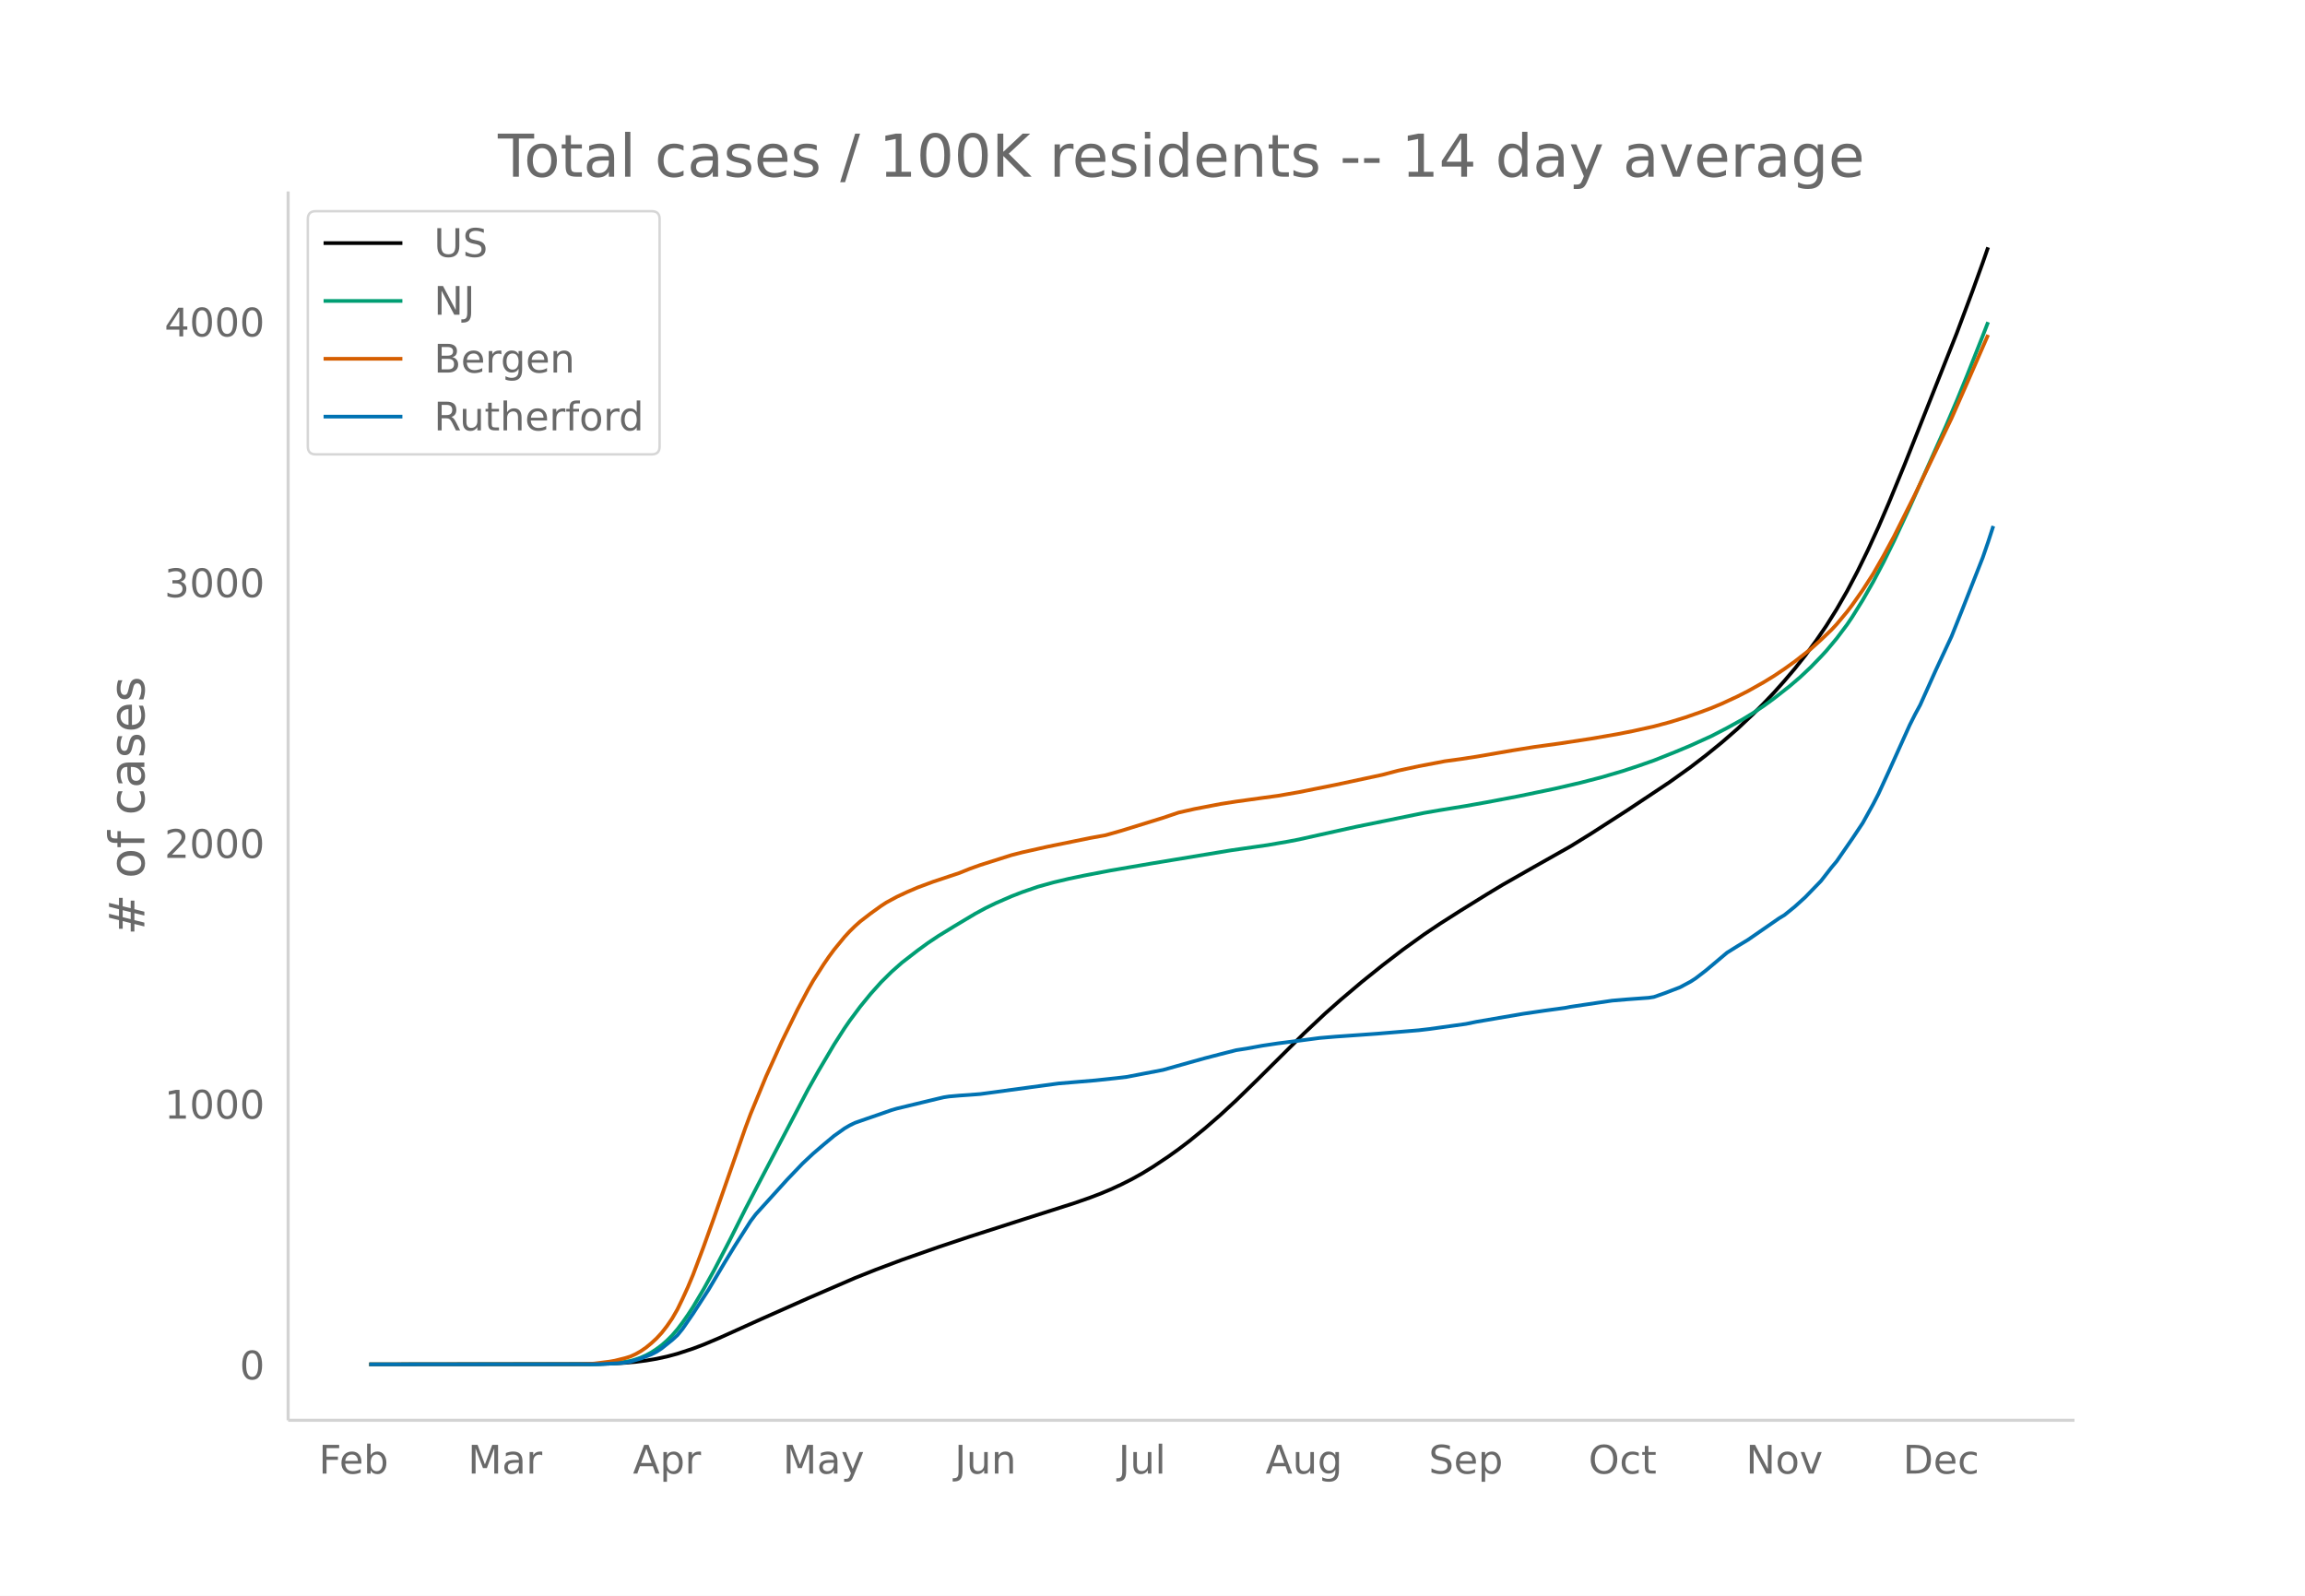
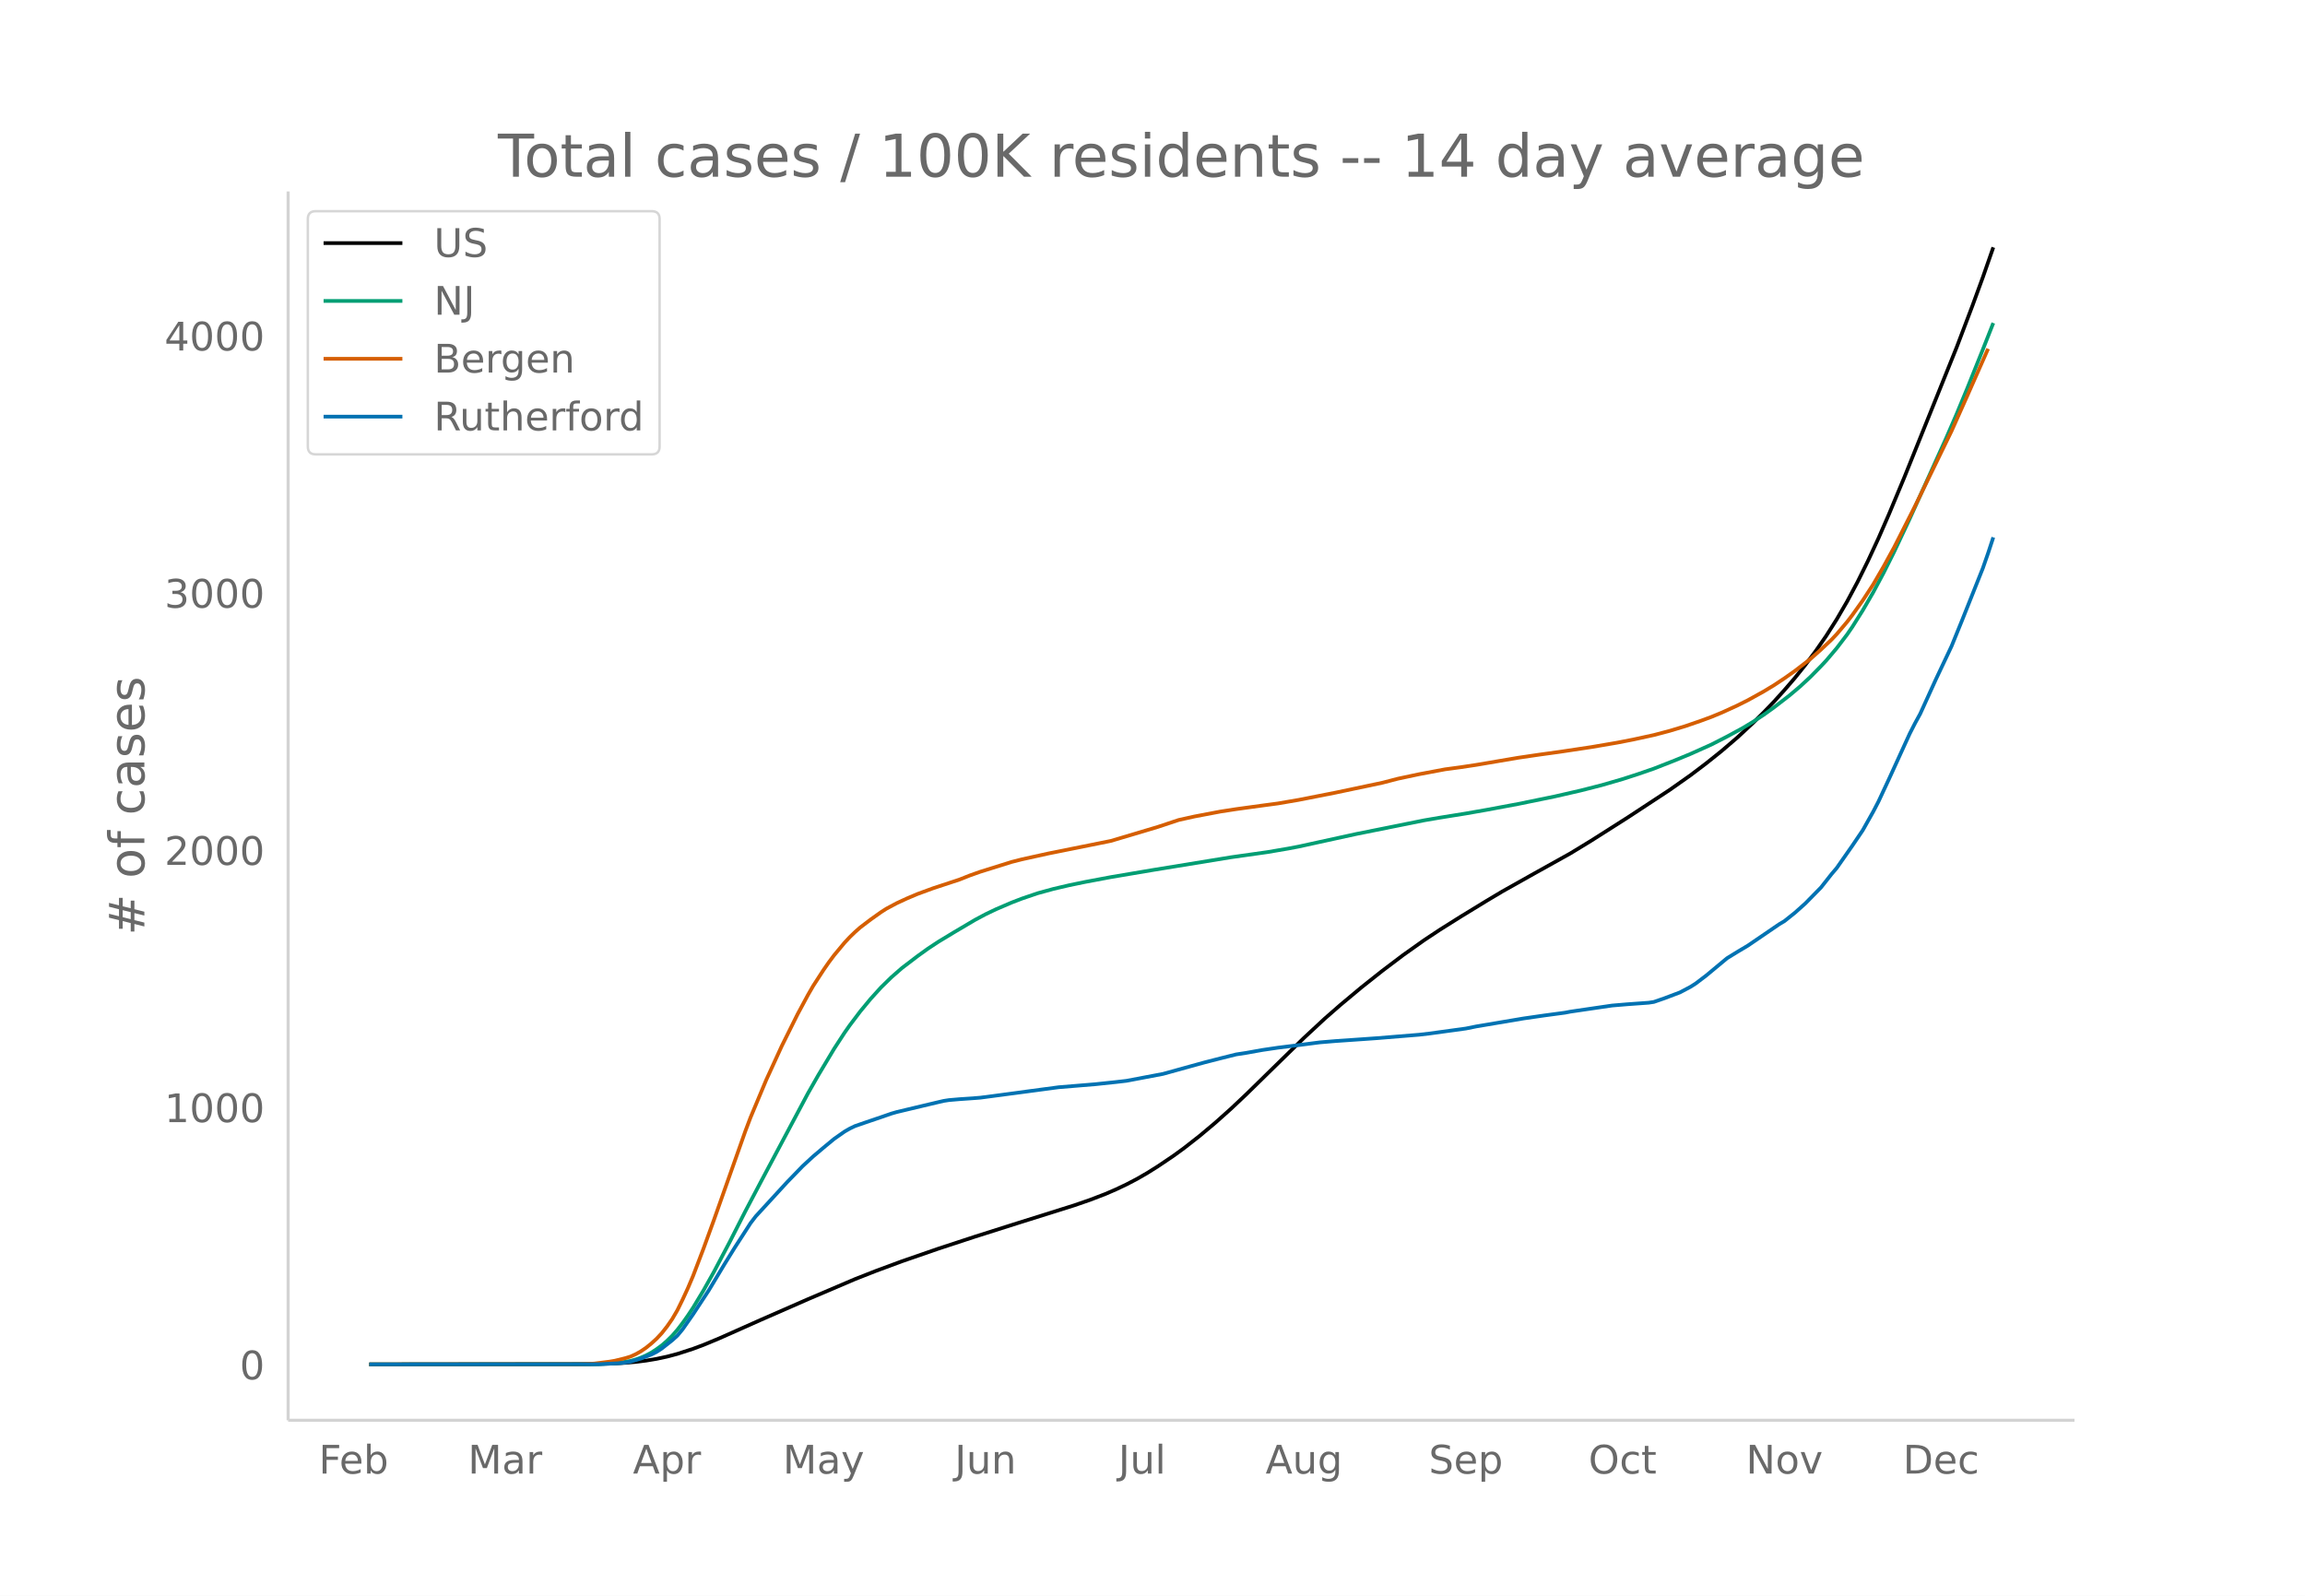
<svg xmlns="http://www.w3.org/2000/svg" xmlns:xlink="http://www.w3.org/1999/xlink" height="864" viewBox="0 0 936 648" width="1248">
  <defs>
    <style>*{stroke-linecap:butt;stroke-linejoin:round}</style>
  </defs>
  <g id="figure_1">
    <path d="M0 648h936V0H0z" fill="#fff" id="patch_1" />
    <g id="axes_1">
      <path d="M117 576.72h725.4V77.76H117z" fill="none" id="patch_2" />
-       <path clip-path="url(#p9df5e1bcc5)" d="M149.973 554.04l89.058-.097 8.482-.196 6.36-.347 4.242-.377 4.24-.542 4.242-.716 4.24-.918 4.241-1.138 6.362-2.09 4.24-1.605 6.362-2.682 16.963-7.655 19.084-8.474 19.084-8.255 8.482-3.38 10.602-3.98 14.843-5.205 12.722-4.247 21.205-6.814 21.204-6.763 6.361-2.224 4.241-1.612 4.241-1.776 4.241-1.955 4.24-2.136 4.242-2.36 4.24-2.596 6.362-4.235 4.24-3.03 4.242-3.224 6.36-5.18 6.362-5.518 6.362-5.876 8.481-8.264 19.084-18.949 8.482-7.979 6.361-5.632 8.482-7.178 8.482-6.815 8.481-6.495 8.482-6.102 6.361-4.276 8.482-5.405 10.602-6.568 6.362-3.847 12.722-7.24 14.843-8.382 8.482-5.242 14.843-9.563 16.963-11.296 8.482-6.06 6.361-4.884 6.362-5.169 6.361-5.525 6.361-5.995 4.241-4.247 4.241-4.483 4.241-4.762 4.24-4.997 4.242-5.352 4.24-5.758 4.241-6.205 4.241-6.76 4.241-7.377 4.241-8.05 4.24-8.68 4.242-9.276 4.24-9.853 6.362-15.464 21.204-53.413 6.362-16.996 4.24-11.747 2.12-6.111h0" fill="none" stroke="#000" stroke-linecap="round" stroke-width="1.5" id="line2d_1" />
-       <path clip-path="url(#p9df5e1bcc5)" d="M149.973 554.04l91.178-.099 6.362-.251 4.24-.404 4.241-.684 2.12-.583 2.121-.748 2.12-.942 2.121-1.132 2.12-1.401 2.121-1.57 2.12-1.858 2.12-2.116 2.121-2.47 2.12-2.792 2.121-3.03 2.12-3.257 4.241-7.133 4.241-7.656 6.362-12.213 6.36-12.655 6.362-12.232 19.084-36.348 4.24-7.54 6.362-10.769 4.241-6.613 2.12-3.067 4.241-5.697 4.241-5.198 4.241-4.738 4.241-4.202 4.24-3.754 6.362-4.92 4.241-3.094 4.24-2.834 6.362-3.9 8.482-5.077 4.24-2.298 4.242-2.06 6.36-2.765 4.242-1.653 6.361-2.193 6.361-1.767 6.362-1.507 6.361-1.335 10.602-2.023 16.964-2.905 31.806-5.263 14.843-2.127 8.482-1.467 4.24-.815 8.482-1.886 14.843-3.286 27.566-5.62 6.361-1.1 10.603-1.723 8.481-1.51 12.723-2.408 14.843-3.08 10.602-2.464 8.482-2.195 8.482-2.495 6.36-2.085 6.362-2.23 8.482-3.373 6.361-2.661 8.482-3.853 6.361-3.297 6.362-3.5 4.24-2.592 4.241-2.828 4.241-3.089 6.361-4.985 4.241-3.633 4.241-3.984 4.241-4.374 2.12-2.296 4.241-5.074 4.241-5.645 2.12-3.138 4.241-6.824 4.241-7.407 4.241-8.048 4.241-8.588 6.361-13.69 14.843-33.267 4.241-9.923 4.241-10.385 6.361-16.072 2.12-5.469h0" fill="none" stroke="#009e73" stroke-linecap="round" stroke-width="1.5" id="line2d_2" />
-       <path clip-path="url(#p9df5e1bcc5)" d="M149.973 554.04l84.817-.105 6.361-.224 6.362-.806 2.12-.367 4.24-1.053 2.121-.656 2.12-.968 2.121-1.207 2.12-1.466 2.121-1.734 2.12-1.964 2.121-2.292 2.12-2.726 2.12-3.085 2.121-3.67 2.12-4.379 2.121-4.649 2.12-5.072 4.241-11.267 4.241-11.812 12.723-36.45 2.12-5.676 6.362-15.418 6.36-14.068 6.362-12.974 4.241-7.98 2.12-3.73 4.241-6.627 2.12-3.091 2.121-2.877 4.241-5.172 2.12-2.3 2.121-2.076 2.12-1.903 4.241-3.27 4.241-3.053 2.12-1.383 4.241-2.3 4.241-1.985 4.241-1.817 6.361-2.366 10.603-3.534 4.24-1.709 4.241-1.522 12.723-4.033 4.24-1.09 10.603-2.377 16.963-3.455 6.362-1.156 6.361-1.808 16.963-5.248 6.362-2.144 6.361-1.433 10.602-2.04 6.362-.995 10.602-1.474 6.361-.861 8.482-1.475 14.843-2.962 19.084-4.084 6.361-1.676 8.482-1.825 10.602-2.022 6.361-.866 6.361-.972 14.843-2.557 8.482-1.359 10.602-1.458 12.723-1.94 10.602-1.837 6.361-1.255 8.482-1.875 6.361-1.7 6.362-1.945 6.361-2.22 4.24-1.584 4.242-1.777 6.361-2.948 4.24-2.156 6.362-3.57 4.241-2.596 4.241-2.853 4.24-3.035 6.362-4.97 4.241-3.819 4.24-4.042 2.121-2.263 4.241-5.083 2.12-2.805 4.241-6.032 4.241-6.58 4.241-7.4 4.241-7.839 8.482-16.95 14.843-30.945 6.361-14.438 8.482-19.442h0" fill="none" stroke="#d55e00" stroke-linecap="round" stroke-width="1.5" id="line2d_3" />
-       <path clip-path="url(#p9df5e1bcc5)" d="M149.973 554.04l93.299-.083 8.481-.413 2.12-.248 2.121-.372 4.241-1.28 4.241-1.653 2.12-1.075 2.121-1.404 4.24-3.389 2.121-1.942 2.12-2.603 4.242-6.156 6.36-9.834 6.362-10.743 4.241-6.942 4.24-6.652 2.121-3.347 2.12-2.81 12.723-14.048 6.362-6.653 4.24-3.966 4.241-3.636 4.241-3.554 4.241-3.016 2.12-1.24 2.121-1.033 4.24-1.487 6.362-2.19 4.241-1.488 2.12-.62 10.603-2.561 6.36-1.529 2.121-.496 2.12-.33 4.242-.372 6.36-.455 2.121-.165 31.807-4.297 14.843-1.24 8.482-.909 4.24-.496 14.843-2.85 10.603-2.976 6.36-1.776 6.362-1.653 6.362-1.612 4.24-.66 6.362-1.158 6.361-.95 8.482-1.074 8.481-1.116 6.362-.537 10.602-.744 6.361-.454 16.964-1.405 4.24-.496 14.844-2.066 4.24-.868 19.084-3.264 8.482-1.24 8.482-1.156 2.12-.414 6.362-.95 10.602-1.57 6.361-.537 8.482-.62 2.12-.33 4.241-1.488 6.361-2.438 4.241-2.272 2.12-1.364 4.241-3.264 8.482-7.148 4.241-2.645 4.24-2.562 8.483-5.867 4.24-2.934 2.121-1.28 4.24-3.43 4.242-3.843 6.361-6.57 4.24-5.454 2.121-2.52 6.362-9.214 4.24-6.363 4.241-7.644 2.12-4.132 4.242-9.214 8.481-18.8 2.12-4.215 2.121-3.926 6.362-14.172 6.36-13.635 4.242-10.578 8.481-21.569 2.12-6.156 2.121-6.529h0" fill="none" stroke="#0072b2" stroke-linecap="round" stroke-width="1.5" id="line2d_4" />
+       <path clip-path="url(#pc89b096f91)" d="M149.973 554.04l89.058-.096 8.482-.193 6.36-.343 4.242-.37 4.24-.536 4.242-.706 4.24-.906 4.241-1.122 6.362-2.063 4.24-1.583 6.362-2.646 16.963-7.551 19.084-8.36 19.084-8.144 8.482-3.335 10.602-3.925 14.843-5.135 14.843-4.872 16.963-5.381 23.325-7.33 6.361-2.195 6.362-2.446 4.24-1.84 4.241-2.015 4.241-2.21 4.241-2.45 4.241-2.664 6.361-4.288 4.241-3.086 6.362-4.98 6.36-5.339 6.362-5.68 6.361-6.001 8.482-8.306 14.843-14.506 8.482-7.872 6.361-5.556 8.482-7.081 8.482-6.723 8.481-6.408 8.482-6.02 6.361-4.218 8.482-5.333 10.602-6.478 6.362-3.796 12.722-7.142 14.843-8.269 8.482-5.171 14.843-9.435 16.963-11.143 8.482-5.978 6.361-4.819 6.362-5.099 6.361-5.45 6.361-5.915 4.241-4.19 4.241-4.422 4.241-4.698 4.24-4.929 4.242-5.28 4.24-5.68 4.241-6.121 4.241-6.67 4.241-7.278 4.241-7.94 4.24-8.564 4.242-9.15 4.24-9.721 6.362-15.255 21.204-52.693 6.362-16.767 4.24-11.589 4.241-12.144h0" fill="none" stroke="#000" stroke-linecap="round" stroke-width="1.5" id="line2d_1" />
+       <path clip-path="url(#pc89b096f91)" d="M149.973 554.04l91.178-.098 6.362-.248 4.24-.398 4.241-.675 2.12-.575 2.121-.737 2.12-.93 2.121-1.117 2.12-1.382 2.121-1.548 2.12-1.833 2.12-2.088 2.121-2.436 2.12-2.755 2.121-2.99 2.12-3.212 4.241-7.037 4.241-7.553 6.362-12.048 6.36-12.485 6.362-12.067 19.084-35.857 4.24-7.44 6.362-10.622 4.241-6.525 2.12-3.026 4.241-5.62 4.241-5.128 4.241-4.674 4.241-4.145 4.24-3.703 6.362-4.854 4.241-3.053 4.24-2.795 6.362-3.847 8.482-5.009 4.24-2.267 4.242-2.033 6.36-2.727 4.242-1.63 6.361-2.164 6.361-1.743 6.362-1.487 6.361-1.317 10.602-1.995 16.964-2.866 31.806-5.193 14.843-2.098 8.482-1.447 4.24-.805 8.482-1.86 14.843-3.241 27.566-5.544 6.361-1.086 10.603-1.7 8.481-1.489 12.723-2.375 14.843-3.039 10.602-2.43 8.482-2.166 8.482-2.462 6.36-2.057 6.362-2.2 8.482-3.327 6.361-2.626 8.482-3.8 6.361-3.253 6.362-3.453 4.24-2.556 4.241-2.79 4.241-3.047 6.361-4.919 4.241-3.584 4.241-3.93 4.241-4.315 2.12-2.265 4.241-5.006 4.241-5.569 2.12-3.095 4.241-6.732 4.241-7.308 4.241-7.939 4.241-8.472 6.361-13.505 14.843-32.819 4.241-9.79 4.241-10.244 6.361-15.855 4.241-10.753h0" fill="none" stroke="#009e73" stroke-linecap="round" stroke-width="1.5" id="line2d_2" />
+       <path clip-path="url(#pc89b096f91)" d="M149.973 554.04l84.817-.103 6.361-.222 6.362-.795 2.12-.362 4.24-1.039 2.121-.647 2.12-.954 2.121-1.191 2.12-1.447 2.121-1.71 2.12-1.937 2.121-2.261 2.12-2.69 2.12-3.043 2.121-3.62 2.12-4.321 2.121-4.586 2.12-5.004 4.241-11.115 4.241-11.652 12.723-35.96 2.12-5.599 6.362-15.21 6.36-13.878 6.362-12.799 4.241-7.873 2.12-3.68 4.241-6.537 2.12-3.05 2.121-2.838 4.241-5.102 2.12-2.268 2.121-2.049 2.12-1.877 4.241-3.226 4.241-3.012 2.12-1.364 4.241-2.269 4.241-1.959 4.241-1.792 6.361-2.334 10.603-3.487 4.24-1.685 4.241-1.502 12.723-3.978 4.24-1.077 10.603-2.344 16.963-3.408 8.482-1.71 19.084-5.69 8.482-2.817 6.361-1.413 10.602-2.012 6.362-.982 10.602-1.454 6.361-.85 8.482-1.455 14.843-2.922 19.084-4.029 6.361-1.653 8.482-1.8 10.602-1.996 6.361-.854 6.361-.96 16.964-2.884 8.482-1.246 8.481-1.17 12.723-1.914 10.602-1.812 6.361-1.238 8.482-1.85 6.361-1.678 6.362-1.918 6.361-2.19 4.24-1.562 4.242-1.754 6.361-2.908 4.24-2.127 6.362-3.522 4.241-2.561 4.241-2.815 4.24-2.994 6.362-4.903 4.241-3.767 4.24-3.987 2.121-2.233 4.241-5.014 2.12-2.768 4.241-5.95 4.241-6.491 4.241-7.301 4.241-7.733 8.482-16.721 14.843-30.528 6.361-14.243 8.482-19.18h0" fill="none" stroke="#d55e00" stroke-linecap="round" stroke-width="1.5" id="line2d_3" />
+       <path clip-path="url(#pc89b096f91)" d="M149.973 554.04l93.299-.082 8.481-.407 2.12-.245 2.121-.367 4.241-1.263 4.241-1.63 2.12-1.06 2.121-1.386 4.24-3.343 2.121-1.916 2.12-2.568 4.242-6.073 6.36-9.702 6.362-10.598 4.241-6.848 4.24-6.563 2.121-3.301 2.12-2.772 12.723-13.86 6.362-6.562 4.24-3.913 4.241-3.587 4.241-3.506 4.241-2.975 2.12-1.223 2.121-1.02 4.24-1.467 6.362-2.16 4.241-1.467 2.12-.612 10.603-2.527 6.36-1.508 2.121-.49 2.12-.326 4.242-.366 6.36-.449 2.121-.163 31.807-4.24 14.843-1.222 8.482-.897 4.24-.489 14.843-2.812 10.603-2.935 6.36-1.753 6.362-1.63 6.362-1.59 4.24-.653 6.362-1.14 6.361-.938 8.482-1.06 8.481-1.1 6.362-.53 10.602-.734 6.361-.449 16.964-1.386 4.24-.489 14.844-2.038 4.24-.856 19.084-3.22 8.482-1.223 8.482-1.141 2.12-.408 6.362-.937 10.602-1.55 6.361-.53 8.482-.61 2.12-.327 4.241-1.467 6.361-2.405 4.241-2.242 2.12-1.345 4.241-3.22 8.482-7.052 4.241-2.61 4.24-2.526 8.483-5.789 4.24-2.894 2.121-1.263 4.24-3.384 4.242-3.79 6.361-6.482 4.24-5.38 2.121-2.487 6.362-9.09 4.24-6.277 4.241-7.541 2.12-4.076 4.242-9.09 8.481-18.547 2.12-4.158 2.121-3.872 6.362-13.981 6.36-13.452 4.242-10.435 8.481-21.278 2.12-6.073 2.121-6.44h0" fill="none" stroke="#0072b2" stroke-linecap="round" stroke-width="1.5" id="line2d_4" />
      <path d="M117 576.72V77.76" fill="none" stroke="#d3d3d3" stroke-linecap="square" stroke-width="1.25" id="patch_3" />
      <path d="M117 576.72h725.4" fill="none" stroke="#d3d3d3" stroke-linecap="square" stroke-width="1.25" id="patch_4" />
      <g id="matplotlib.axis_1">
        <g id="xtick_1">
          <g transform="matrix(.16 0 0 -.16 129.449 598.378)" fill="#696969" id="text_1">
            <defs>
              <path d="M9.813 72.906h41.89v-8.312H19.672V43.109h28.906v-8.297H19.672V0h-9.86z" id="DejaVuSans-70" />
              <path d="M56.203 29.594v-4.39H14.891q.593-9.282 5.593-14.142 5-4.859 13.938-4.859 5.172 0 10.031 1.266 4.86 1.265 9.656 3.812v-8.5Q49.266.734 44.187-.344 39.11-1.422 33.892-1.422q-13.094 0-20.735 7.61-7.64 7.625-7.64 20.625 0 13.421 7.25 21.296Q20.016 56 32.328 56q11.031 0 17.453-7.11 6.422-7.093 6.422-19.296zm-8.984 2.64q-.094 7.36-4.125 11.75-4.032 4.407-10.672 4.407-7.516 0-12.031-4.25-4.516-4.25-5.203-11.97z" id="DejaVuSans-101" />
              <path d="M48.688 27.297q0 9.906-4.079 15.547-4.078 5.64-11.203 5.64-7.14 0-11.218-5.64-4.079-5.64-4.079-15.547 0-9.906 4.078-15.547 4.079-5.64 11.22-5.64 7.124 0 11.202 5.64t4.078 15.547zM18.108 46.39q2.844 4.875 7.157 7.234Q29.594 56 35.594 56q9.968 0 16.187-7.906 6.235-7.907 6.235-20.797T51.78 6.484q-6.218-7.906-16.187-7.906-6 0-10.328 2.375-4.313 2.375-7.157 7.25V0H9.08v75.984h9.03z" id="DejaVuSans-98" />
            </defs>
            <use xlink:href="#DejaVuSans-70" />
            <use x="52.02" xlink:href="#DejaVuSans-101" />
            <use x="113.543" xlink:href="#DejaVuSans-98" />
          </g>
        </g>
        <g id="xtick_2">
          <g transform="matrix(.16 0 0 -.16 190.01 598.378)" fill="#696969" id="text_2">
            <defs>
              <path d="M9.813 72.906h14.703l18.593-49.61 18.703 49.61h14.704V0H66.89v64.016l-18.797-50h-9.907l-18.796 50V0H9.813z" id="DejaVuSans-77" />
              <path d="M34.281 27.484q-10.89 0-15.093-2.484-4.204-2.484-4.204-8.5 0-4.781 3.157-7.594 3.156-2.797 8.562-2.797 7.485 0 12 5.297 4.516 5.297 4.516 14.078v2zm17.922 3.72V0H43.22v8.297Q40.14 3.328 35.547.953q-4.594-2.375-11.234-2.375-8.391 0-13.36 4.719Q6 8.016 6 15.922q0 9.219 6.172 13.906 6.187 4.688 18.437 4.688h12.61v.89q0 6.203-4.078 9.594-4.078 3.39-11.453 3.39-4.688 0-9.141-1.124-4.438-1.125-8.531-3.375v8.312q4.921 1.906 9.562 2.844 4.64.953 9.031.953 11.875 0 17.735-6.156 5.86-6.14 5.86-18.64z" id="DejaVuSans-97" />
              <path d="M41.11 46.297q-1.516.875-3.297 1.281Q36.03 48 33.89 48q-7.625 0-11.703-4.953-4.079-4.953-4.079-14.234V0H9.08v54.688h9.03v-8.5q2.844 4.984 7.375 7.39Q30.031 56 36.531 56q.922 0 2.047-.125 1.125-.11 2.484-.36z" id="DejaVuSans-114" />
            </defs>
            <use xlink:href="#DejaVuSans-77" />
            <use x="86.279" xlink:href="#DejaVuSans-97" />
            <use x="147.559" xlink:href="#DejaVuSans-114" />
          </g>
        </g>
        <g id="xtick_3">
          <g transform="matrix(.16 0 0 -.16 256.997 598.378)" fill="#696969" id="text_3">
            <defs>
              <path d="M34.188 63.188L20.797 26.906h26.812zm-5.579 9.718h11.188L67.578 0h-10.25l-6.64 18.703h-32.86L11.188 0H.78z" id="DejaVuSans-65" />
              <path d="M18.11 8.203v-29H9.077v75.484h9.031v-8.296q2.844 4.875 7.157 7.234Q29.594 56 35.594 56q9.968 0 16.187-7.906 6.235-7.907 6.235-20.797T51.78 6.484q-6.218-7.906-16.187-7.906-6 0-10.328 2.375-4.313 2.375-7.157 7.25zm30.578 19.094q0 9.906-4.079 15.547-4.078 5.64-11.203 5.64-7.14 0-11.218-5.64-4.079-5.64-4.079-15.547 0-9.906 4.078-15.547 4.079-5.64 11.22-5.64 7.124 0 11.202 5.64t4.078 15.547z" id="DejaVuSans-112" />
            </defs>
            <use xlink:href="#DejaVuSans-65" />
            <use x="68.408" xlink:href="#DejaVuSans-112" />
            <use x="131.885" xlink:href="#DejaVuSans-114" />
          </g>
        </g>
        <g id="xtick_4">
          <g transform="matrix(.16 0 0 -.16 317.91 598.378)" fill="#696969" id="text_4">
            <defs>
              <path d="M32.172-5.078q-3.797-9.766-7.422-12.735-3.61-2.984-9.656-2.984H7.906v7.516h5.282q3.703 0 5.75 1.765Q21-9.766 23.483-3.219l1.61 4.094-22.11 53.813H12.5l17.094-42.766 17.093 42.766h9.516z" id="DejaVuSans-121" />
            </defs>
            <use xlink:href="#DejaVuSans-77" />
            <use x="86.279" xlink:href="#DejaVuSans-97" />
            <use x="147.559" xlink:href="#DejaVuSans-121" />
          </g>
        </g>
        <g id="xtick_5">
          <g transform="matrix(.16 0 0 -.16 387.684 598.378)" fill="#696969" id="text_5">
            <defs>
              <path d="M9.813 72.906h9.859V5.078q0-13.187-5-19.14-5-5.954-16.094-5.954h-3.75v8.297h3.078q6.531 0 9.219 3.672Q9.813-4.39 9.813 5.078z" id="DejaVuSans-74" />
              <path d="M8.5 21.578v33.11h8.984V21.922q0-7.766 3.016-11.656 3.031-3.875 9.094-3.875 7.265 0 11.484 4.64 4.234 4.64 4.234 12.656v31h8.985V0h-8.984v8.406Q42.047 3.422 37.718 1q-4.313-2.422-10.032-2.422-9.421 0-14.312 5.86Q8.5 10.296 8.5 21.578zM31.11 56z" id="DejaVuSans-117" />
              <path d="M54.89 33.016V0h-8.984v32.719q0 7.765-3.031 11.61-3.031 3.858-9.078 3.858-7.281 0-11.484-4.64-4.204-4.625-4.204-12.64V0H9.08v54.688h9.03v-8.5q3.235 4.937 7.594 7.374Q30.078 56 35.797 56q9.422 0 14.25-5.828 4.844-5.828 4.844-17.156z" id="DejaVuSans-110" />
            </defs>
            <use xlink:href="#DejaVuSans-74" />
            <use x="29.492" xlink:href="#DejaVuSans-117" />
            <use x="92.871" xlink:href="#DejaVuSans-110" />
          </g>
        </g>
        <g id="xtick_6">
          <g transform="matrix(.16 0 0 -.16 454.144 598.378)" fill="#696969" id="text_6">
            <defs>
              <path d="M9.422 75.984h8.984V0H9.422z" id="DejaVuSans-108" />
            </defs>
            <use xlink:href="#DejaVuSans-74" />
            <use x="29.492" xlink:href="#DejaVuSans-117" />
            <use x="92.871" xlink:href="#DejaVuSans-108" />
          </g>
        </g>
        <g id="xtick_7">
          <g transform="matrix(.16 0 0 -.16 513.909 598.378)" fill="#696969" id="text_7">
            <defs>
              <path d="M45.406 27.984q0 9.766-4.031 15.125-4.016 5.375-11.297 5.375-7.219 0-11.25-5.375-4.031-5.359-4.031-15.125 0-9.718 4.031-15.093t11.25-5.375q7.281 0 11.297 5.375 4.031 5.375 4.031 15.093zm8.985-21.203q0-13.953-6.203-20.765Q42-20.797 29.203-20.797q-4.734 0-8.937.703-4.203.703-8.157 2.172v8.735q3.954-2.141 7.813-3.157 3.86-1.031 7.86-1.031 8.843 0 13.234 4.61 4.39 4.609 4.39 13.937v4.453q-2.781-4.844-7.125-7.234Q33.938 0 27.875 0 17.828 0 11.672 7.656q-6.156 7.672-6.156 20.328 0 12.688 6.156 20.344Q17.828 56 27.875 56q6.063 0 10.406-2.39 4.344-2.391 7.125-7.22v8.297h8.985z" id="DejaVuSans-103" />
            </defs>
            <use xlink:href="#DejaVuSans-65" />
            <use x="68.408" xlink:href="#DejaVuSans-117" />
            <use x="131.787" xlink:href="#DejaVuSans-103" />
          </g>
        </g>
        <g id="xtick_8">
          <g transform="matrix(.16 0 0 -.16 580.184 598.378)" fill="#696969" id="text_8">
            <defs>
              <path d="M53.516 70.516V60.89q-5.61 2.687-10.594 4-4.984 1.328-9.625 1.328-8.047 0-12.422-3.125t-4.375-8.89q0-4.845 2.906-7.313 2.907-2.453 11.016-3.97l5.953-1.218q11.031-2.11 16.281-7.406 5.25-5.297 5.25-14.172 0-10.61-7.11-16.078-7.093-5.469-20.812-5.469-5.172 0-11.015 1.172Q13.14.922 6.89 3.219v10.156q6-3.36 11.765-5.078 5.766-1.703 11.328-1.703 8.438 0 13.032 3.312 4.593 3.328 4.593 9.485 0 5.359-3.297 8.39-3.296 3.032-10.812 4.547L27.484 33.5q-11.03 2.188-15.968 6.875-4.922 4.688-4.922 13.047 0 9.672 6.812 15.234 6.813 5.563 18.766 5.563 5.14 0 10.453-.938 5.328-.922 10.89-2.765z" id="DejaVuSans-83" />
            </defs>
            <use xlink:href="#DejaVuSans-83" />
            <use x="63.477" xlink:href="#DejaVuSans-101" />
            <use x="125" xlink:href="#DejaVuSans-112" />
          </g>
        </g>
        <g id="xtick_9">
          <g transform="matrix(.16 0 0 -.16 645.044 598.378)" fill="#696969" id="text_9">
            <defs>
              <path d="M39.406 66.219q-10.75 0-17.078-8.016-6.312-8-6.312-21.828 0-13.766 6.312-21.781 6.328-8 17.078-8 10.735 0 17.016 8 6.281 8.015 6.281 21.781 0 13.828-6.281 21.828-6.281 8.016-17.016 8.016zm0 8q15.328 0 24.5-10.281 9.188-10.282 9.188-27.563 0-17.234-9.188-27.516-9.172-10.28-24.5-10.28-15.375 0-24.593 10.25-9.204 10.265-9.204 27.546t9.204 27.563q9.218 10.28 24.593 10.28z" id="DejaVuSans-79" />
              <path d="M48.781 52.594v-8.407q-3.812 2.11-7.64 3.157-3.828 1.047-7.735 1.047-8.75 0-13.593-5.547-4.829-5.532-4.829-15.547 0-10.016 4.829-15.563 4.843-5.53 13.593-5.53 3.907 0 7.735 1.046 3.828 1.047 7.64 3.156V2.094Q45.016.344 40.984-.531q-4.015-.89-8.562-.89-12.36 0-19.64 7.765-7.266 7.765-7.266 20.953 0 13.375 7.343 21.031Q20.22 56 33.016 56q4.14 0 8.093-.86 3.953-.843 7.672-2.546z" id="DejaVuSans-99" />
              <path d="M18.313 70.219V54.688h18.5v-6.985h-18.5V18.016q0-6.688 1.828-8.594 1.828-1.906 7.453-1.906h9.218V0h-9.218q-10.407 0-14.36 3.875-3.953 3.89-3.953 14.14v29.688H2.687v6.984h6.594V70.22z" id="DejaVuSans-116" />
            </defs>
            <use xlink:href="#DejaVuSans-79" />
            <use x="78.711" xlink:href="#DejaVuSans-99" />
            <use x="133.691" xlink:href="#DejaVuSans-116" />
          </g>
        </g>
        <g id="xtick_10">
          <g transform="matrix(.16 0 0 -.16 708.995 598.378)" fill="#696969" id="text_10">
            <defs>
              <path d="M9.813 72.906h13.28l32.329-60.984v60.984h9.562V0h-13.28L19.39 60.984V0H9.813z" id="DejaVuSans-78" />
              <path d="M30.61 48.39q-7.22 0-11.422-5.64-4.204-5.64-4.204-15.453 0-9.813 4.172-15.453 4.188-5.64 11.453-5.64 7.188 0 11.375 5.655 4.203 5.672 4.203 15.438 0 9.719-4.203 15.406-4.187 5.688-11.375 5.688zm0 7.61q11.718 0 18.406-7.625 6.703-7.61 6.703-21.078 0-13.422-6.703-21.078-6.688-7.64-18.407-7.64-11.765 0-18.437 7.64-6.656 7.656-6.656 21.078 0 13.469 6.656 21.078Q18.844 56 30.609 56z" id="DejaVuSans-111" />
              <path d="M2.984 54.688H12.5L29.594 8.797l17.093 45.89h9.516L35.687 0H23.485z" id="DejaVuSans-118" />
            </defs>
            <use xlink:href="#DejaVuSans-78" />
            <use x="74.805" xlink:href="#DejaVuSans-111" />
            <use x="135.986" xlink:href="#DejaVuSans-118" />
          </g>
        </g>
        <g id="xtick_11">
          <g transform="matrix(.16 0 0 -.16 772.742 598.378)" fill="#696969" id="text_11">
            <defs>
              <path d="M19.672 64.797V8.109h11.922q15.093 0 22.093 6.829 7 6.843 7 21.593 0 14.64-7 21.453-7 6.813-22.093 6.813zm-9.86 8.11h20.266q21.188 0 31.094-8.813 9.922-8.813 9.922-27.563 0-18.86-9.969-27.703Q51.172 0 30.078 0H9.813z" id="DejaVuSans-68" />
            </defs>
            <use xlink:href="#DejaVuSans-68" />
            <use x="77.002" xlink:href="#DejaVuSans-101" />
            <use x="138.525" xlink:href="#DejaVuSans-99" />
          </g>
        </g>
      </g>
      <g id="matplotlib.axis_2">
        <g id="ytick_1">
          <g transform="matrix(.16 0 0 -.16 97.32 560.119)" fill="#696969" id="text_12">
            <defs>
              <path d="M31.781 66.406q-7.61 0-11.453-7.5Q16.5 51.422 16.5 36.375q0-14.984 3.828-22.484 3.844-7.5 11.453-7.5 7.672 0 11.5 7.5 3.844 7.5 3.844 22.484 0 15.047-3.844 22.531-3.828 7.5-11.5 7.5zm0 7.813q12.266 0 18.735-9.703 6.468-9.688 6.468-28.141 0-18.406-6.468-28.11-6.47-9.687-18.735-9.687-12.25 0-18.718 9.688-6.47 9.703-6.47 28.109 0 18.453 6.47 28.14Q19.53 74.22 31.78 74.22z" id="DejaVuSans-48" />
            </defs>
            <use xlink:href="#DejaVuSans-48" />
          </g>
        </g>
        <g id="ytick_2">
-           <g transform="matrix(.16 0 0 -.16 66.78 454.242)" fill="#696969" id="text_13">
+           <g transform="matrix(.16 0 0 -.16 66.78 455.67)" fill="#696969" id="text_13">
            <defs>
              <path d="M12.406 8.297h16.11v55.625l-17.532-3.516v8.985l17.438 3.515h9.86V8.296H54.39V0H12.406z" id="DejaVuSans-49" />
            </defs>
            <use xlink:href="#DejaVuSans-49" />
            <use x="63.623" xlink:href="#DejaVuSans-48" />
            <use x="127.246" xlink:href="#DejaVuSans-48" />
            <use x="190.869" xlink:href="#DejaVuSans-48" />
          </g>
        </g>
        <g id="ytick_3">
-           <g transform="matrix(.16 0 0 -.16 66.78 348.365)" fill="#696969" id="text_14">
+           <g transform="matrix(.16 0 0 -.16 66.78 351.22)" fill="#696969" id="text_14">
            <defs>
              <path d="M19.188 8.297h34.421V0H7.33v8.297q5.609 5.812 15.296 15.594 9.703 9.797 12.188 12.64 4.734 5.313 6.609 9 1.89 3.688 1.89 7.25 0 5.813-4.078 9.469-4.078 3.672-10.625 3.672-4.64 0-9.797-1.61-5.14-1.609-11-4.89v9.969Q13.767 71.78 18.938 73q5.188 1.219 9.485 1.219 11.328 0 18.062-5.672 6.735-5.656 6.735-15.125 0-4.5-1.688-8.531-1.672-4.016-6.125-9.485-1.218-1.422-7.765-8.187-6.532-6.766-18.453-18.922z" id="DejaVuSans-50" />
            </defs>
            <use xlink:href="#DejaVuSans-50" />
            <use x="63.623" xlink:href="#DejaVuSans-48" />
            <use x="127.246" xlink:href="#DejaVuSans-48" />
            <use x="190.869" xlink:href="#DejaVuSans-48" />
          </g>
        </g>
        <g id="ytick_4">
-           <g transform="matrix(.16 0 0 -.16 66.78 242.487)" fill="#696969" id="text_15">
+           <g transform="matrix(.16 0 0 -.16 66.78 246.77)" fill="#696969" id="text_15">
            <defs>
              <path d="M40.578 39.313Q47.656 37.797 51.625 33q3.984-4.781 3.984-11.813 0-10.78-7.422-16.703-7.421-5.906-21.093-5.906-4.578 0-9.438.906-4.86.907-10.031 2.72v9.515q4.094-2.39 8.969-3.61 4.89-1.218 10.218-1.218 9.266 0 14.125 3.656 4.86 3.656 4.86 10.64 0 6.454-4.516 10.079-4.515 3.64-12.562 3.64h-8.5v8.11h8.89q7.266 0 11.125 2.906 3.86 2.906 3.86 8.375 0 5.61-3.985 8.61-3.968 3.015-11.39 3.015-4.063 0-8.703-.89-4.641-.876-10.203-2.72v8.782q5.624 1.562 10.53 2.344 4.907.78 9.25.78 11.235 0 17.766-5.109 6.547-5.093 6.547-13.78 0-6.063-3.468-10.235-3.47-4.172-9.86-5.782z" id="DejaVuSans-51" />
            </defs>
            <use xlink:href="#DejaVuSans-51" />
            <use x="63.623" xlink:href="#DejaVuSans-48" />
            <use x="127.246" xlink:href="#DejaVuSans-48" />
            <use x="190.869" xlink:href="#DejaVuSans-48" />
          </g>
        </g>
        <g id="ytick_5">
-           <g transform="matrix(.16 0 0 -.16 66.78 136.61)" fill="#696969" id="text_16">
+           <g transform="matrix(.16 0 0 -.16 66.78 142.32)" fill="#696969" id="text_16">
            <defs>
              <path d="M37.797 64.313L12.89 25.39h24.906zm-2.594 8.593H47.61V25.391h10.407v-8.203H47.609V0h-9.812v17.188H4.89v9.515z" id="DejaVuSans-52" />
            </defs>
            <use xlink:href="#DejaVuSans-52" />
            <use x="63.623" xlink:href="#DejaVuSans-48" />
            <use x="127.246" xlink:href="#DejaVuSans-48" />
            <use x="190.869" xlink:href="#DejaVuSans-48" />
          </g>
        </g>
        <g transform="matrix(0 -.2 -.2 0 58.62 379.813)" fill="#696969" id="text_17">
          <defs>
            <path d="M51.125 44H36.922l-4.11-16.313h14.313zm-7.328 27.781l-5.078-20.265h14.265L58.11 71.78h7.813L60.89 51.516h15.234V44h-17.14l-4-16.313h15.53V20.22H53.079L48 0h-7.813l5.032 20.219H30.906L25.875 0h-7.86l5.079 20.219H7.719v7.468h17.187L29 44H13.281v7.516h17.625l4.985 20.265z" id="DejaVuSans-35" />
            <path d="M37.11 75.984V68.5h-8.594q-4.828 0-6.72-1.953-1.874-1.953-1.874-7.031v-4.828h14.797v-6.985H19.922V0H10.89v47.703H2.297v6.984h8.594V58.5q0 9.125 4.25 13.297 4.25 4.187 13.468 4.187z" id="DejaVuSans-102" />
            <path d="M44.281 53.078v-8.5q-3.797 1.953-7.906 2.922-4.094.984-8.5.984-6.688 0-10.031-2.047-3.344-2.046-3.344-6.156 0-3.125 2.39-4.906 2.391-1.781 9.626-3.39l3.078-.688q9.562-2.047 13.593-5.781 4.032-3.735 4.032-10.422 0-7.625-6.032-12.078-6.03-4.438-16.578-4.438-4.39 0-9.156.86Q10.688.296 5.422 2v9.281q4.984-2.594 9.812-3.89 4.829-1.282 9.579-1.282 6.343 0 9.75 2.172 3.421 2.172 3.421 6.125 0 3.656-2.468 5.61-2.453 1.953-10.813 3.765l-3.125.735q-8.344 1.75-12.062 5.39-3.704 3.64-3.704 9.985 0 7.718 5.47 11.906Q16.75 56 26.811 56q4.97 0 9.36-.734 4.406-.72 8.11-2.188z" id="DejaVuSans-115" />
          </defs>
          <use xlink:href="#DejaVuSans-35" />
          <use x="83.789" xlink:href="#DejaVuSans-32" />
          <use x="115.576" xlink:href="#DejaVuSans-111" />
          <use x="176.758" xlink:href="#DejaVuSans-102" />
          <use x="211.963" xlink:href="#DejaVuSans-32" />
          <use x="243.75" xlink:href="#DejaVuSans-99" />
          <use x="298.73" xlink:href="#DejaVuSans-97" />
          <use x="360.01" xlink:href="#DejaVuSans-115" />
          <use x="412.109" xlink:href="#DejaVuSans-101" />
          <use x="473.633" xlink:href="#DejaVuSans-115" />
        </g>
      </g>
      <g transform="matrix(.24 0 0 -.24 202.185 71.76)" fill="#696969" id="text_18">
        <defs>
          <path d="M-.297 72.906h61.672v-8.312H35.5V0h-9.906v64.594H-.296z" id="DejaVuSans-84" />
          <path d="M25.39 72.906h8.297L8.297-9.28H0z" id="DejaVuSans-47" />
          <path d="M9.813 72.906h9.859V42.094L52.39 72.906h12.703L28.906 38.922 67.672 0H54.688L19.672 35.11V0h-9.86z" id="DejaVuSans-75" />
          <path d="M9.422 54.688h8.984V0H9.422zm0 21.296h8.984v-11.39H9.422z" id="DejaVuSans-105" />
          <path d="M45.406 46.39v29.594h8.985V0h-8.985v8.203Q42.578 3.328 38.25.953q-4.313-2.375-10.375-2.375-9.906 0-16.14 7.906-6.22 7.922-6.22 20.813 0 12.89 6.22 20.797Q17.968 56 27.874 56q6.063 0 10.375-2.375 4.328-2.36 7.156-7.234zm-30.61-19.093q0-9.906 4.079-15.547 4.078-5.64 11.203-5.64 7.125 0 11.219 5.64 4.11 5.64 4.11 15.547 0 9.906-4.11 15.547-4.094 5.64-11.219 5.64-7.125 0-11.203-5.64-4.078-5.64-4.078-15.547z" id="DejaVuSans-100" />
          <path d="M4.89 31.39h26.313v-8H4.891z" id="DejaVuSans-45" />
        </defs>
        <use xlink:href="#DejaVuSans-84" />
        <use x="44.084" xlink:href="#DejaVuSans-111" />
        <use x="105.266" xlink:href="#DejaVuSans-116" />
        <use x="144.475" xlink:href="#DejaVuSans-97" />
        <use x="205.754" xlink:href="#DejaVuSans-108" />
        <use x="233.537" xlink:href="#DejaVuSans-32" />
        <use x="265.324" xlink:href="#DejaVuSans-99" />
        <use x="320.305" xlink:href="#DejaVuSans-97" />
        <use x="381.584" xlink:href="#DejaVuSans-115" />
        <use x="433.684" xlink:href="#DejaVuSans-101" />
        <use x="495.207" xlink:href="#DejaVuSans-115" />
        <use x="547.307" xlink:href="#DejaVuSans-32" />
        <use x="579.094" xlink:href="#DejaVuSans-47" />
        <use x="612.785" xlink:href="#DejaVuSans-32" />
        <use x="644.572" xlink:href="#DejaVuSans-49" />
        <use x="708.195" xlink:href="#DejaVuSans-48" />
        <use x="771.818" xlink:href="#DejaVuSans-48" />
        <use x="835.441" xlink:href="#DejaVuSans-75" />
        <use x="901.018" xlink:href="#DejaVuSans-32" />
        <use x="932.805" xlink:href="#DejaVuSans-114" />
        <use x="971.668" xlink:href="#DejaVuSans-101" />
        <use x="1033.191" xlink:href="#DejaVuSans-115" />
        <use x="1085.291" xlink:href="#DejaVuSans-105" />
        <use x="1113.074" xlink:href="#DejaVuSans-100" />
        <use x="1176.551" xlink:href="#DejaVuSans-101" />
        <use x="1238.074" xlink:href="#DejaVuSans-110" />
        <use x="1301.453" xlink:href="#DejaVuSans-116" />
        <use x="1340.662" xlink:href="#DejaVuSans-115" />
        <use x="1392.762" xlink:href="#DejaVuSans-32" />
        <use x="1424.549" xlink:href="#DejaVuSans-45" />
        <use x="1460.633" xlink:href="#DejaVuSans-45" />
        <use x="1496.717" xlink:href="#DejaVuSans-32" />
        <use x="1528.504" xlink:href="#DejaVuSans-49" />
        <use x="1592.127" xlink:href="#DejaVuSans-52" />
        <use x="1655.75" xlink:href="#DejaVuSans-32" />
        <use x="1687.537" xlink:href="#DejaVuSans-100" />
        <use x="1751.014" xlink:href="#DejaVuSans-97" />
        <use x="1812.293" xlink:href="#DejaVuSans-121" />
        <use x="1871.473" xlink:href="#DejaVuSans-32" />
        <use x="1903.26" xlink:href="#DejaVuSans-97" />
        <use x="1964.539" xlink:href="#DejaVuSans-118" />
        <use x="2023.719" xlink:href="#DejaVuSans-101" />
        <use x="2085.242" xlink:href="#DejaVuSans-114" />
        <use x="2126.355" xlink:href="#DejaVuSans-97" />
        <use x="2187.635" xlink:href="#DejaVuSans-103" />
        <use x="2251.111" xlink:href="#DejaVuSans-101" />
      </g>
      <g id="legend_1">
        <path d="M128.2 184.5h136.45q3.2 0 3.2-3.2V88.96q0-3.2-3.2-3.2H128.2q-3.2 0-3.2 3.2v92.34q0 3.2 3.2 3.2z" fill="none" opacity=".8" stroke="#ccc" id="patch_5" />
        <path d="M131.4 98.718h32" fill="none" stroke="#000" stroke-linecap="round" stroke-width="1.5" id="line2d_5" />
        <g transform="matrix(.16 0 0 -.16 176.2 104.317)" fill="#696969" id="text_19">
          <defs>
            <path d="M8.688 72.906h9.921V28.61q0-11.718 4.235-16.875 4.25-5.14 13.781-5.14 9.469 0 13.719 5.14 4.25 5.157 4.25 16.875v44.297H64.5V27.391q0-14.25-7.063-21.532-7.046-7.28-20.812-7.28-13.828 0-20.89 7.28-7.047 7.282-7.047 21.532z" id="DejaVuSans-85" />
          </defs>
          <use xlink:href="#DejaVuSans-85" />
          <use x="73.193" xlink:href="#DejaVuSans-83" />
        </g>
        <path d="M131.4 122.203h32" fill="none" stroke="#009e73" stroke-linecap="round" stroke-width="1.5" id="line2d_7" />
        <g transform="matrix(.16 0 0 -.16 176.2 127.802)" fill="#696969" id="text_20">
          <use xlink:href="#DejaVuSans-78" />
          <use x="74.805" xlink:href="#DejaVuSans-74" />
        </g>
        <path d="M131.4 145.688h32" fill="none" stroke="#d55e00" stroke-linecap="round" stroke-width="1.5" id="line2d_9" />
        <g transform="matrix(.16 0 0 -.16 176.2 151.287)" fill="#696969" id="text_21">
          <defs>
            <path d="M19.672 34.813V8.108H35.5q7.953 0 11.781 3.297 3.844 3.297 3.844 10.078 0 6.844-3.844 10.078-3.828 3.25-11.781 3.25zm0 29.984V42.828h14.61q7.218 0 10.75 2.703 3.546 2.719 3.546 8.282 0 5.515-3.547 8.25-3.531 2.734-10.75 2.734zm-9.86 8.11h25.204q11.28 0 17.375-4.688Q58.5 63.53 58.5 54.89q0-6.703-3.125-10.657-3.125-3.953-9.188-4.922 7.282-1.562 11.313-6.53 4.031-4.954 4.031-12.376 0-9.765-6.64-15.093Q48.25 0 35.984 0H9.812z" id="DejaVuSans-66" />
          </defs>
          <use xlink:href="#DejaVuSans-66" />
          <use x="68.604" xlink:href="#DejaVuSans-101" />
          <use x="130.127" xlink:href="#DejaVuSans-114" />
          <use x="169.49" xlink:href="#DejaVuSans-103" />
          <use x="232.967" xlink:href="#DejaVuSans-101" />
          <use x="294.49" xlink:href="#DejaVuSans-110" />
        </g>
        <path d="M131.4 169.173h32" fill="none" stroke="#0072b2" stroke-linecap="round" stroke-width="1.5" id="line2d_11" />
        <g transform="matrix(.16 0 0 -.16 176.2 174.773)" fill="#696969" id="text_22">
          <defs>
            <path d="M44.39 34.188q3.172-1.079 6.172-4.594 3-3.516 6.032-9.672L66.609 0H56l-9.313 18.703q-3.624 7.328-7.015 9.719-3.39 2.39-9.25 2.39h-10.75V0h-9.86v72.906h22.266q12.5 0 18.656-5.234 6.157-5.219 6.157-15.766 0-6.89-3.203-11.437-3.204-4.532-9.297-6.282zM19.673 64.797V38.922h12.406q7.125 0 10.766 3.297 3.64 3.297 3.64 9.687 0 6.39-3.64 9.64-3.64 3.25-10.766 3.25z" id="DejaVuSans-82" />
            <path d="M54.89 33.016V0h-8.984v32.719q0 7.765-3.031 11.61-3.031 3.858-9.078 3.858-7.281 0-11.484-4.64-4.204-4.625-4.204-12.64V0H9.08v75.984h9.03V46.188q3.235 4.937 7.594 7.374Q30.078 56 35.797 56q9.422 0 14.25-5.828 4.844-5.828 4.844-17.156z" id="DejaVuSans-104" />
          </defs>
          <use xlink:href="#DejaVuSans-82" />
          <use x="64.982" xlink:href="#DejaVuSans-117" />
          <use x="128.361" xlink:href="#DejaVuSans-116" />
          <use x="167.57" xlink:href="#DejaVuSans-104" />
          <use x="230.949" xlink:href="#DejaVuSans-101" />
          <use x="292.473" xlink:href="#DejaVuSans-114" />
          <use x="333.586" xlink:href="#DejaVuSans-102" />
          <use x="368.791" xlink:href="#DejaVuSans-111" />
          <use x="429.973" xlink:href="#DejaVuSans-114" />
          <use x="469.336" xlink:href="#DejaVuSans-100" />
        </g>
      </g>
    </g>
  </g>
  <defs>
-     <clipPath id="p9df5e1bcc5">
+     <clipPath id="pc89b096f91">
      <path d="M117 77.76h725.4v498.96H117z" />
    </clipPath>
  </defs>
</svg>
